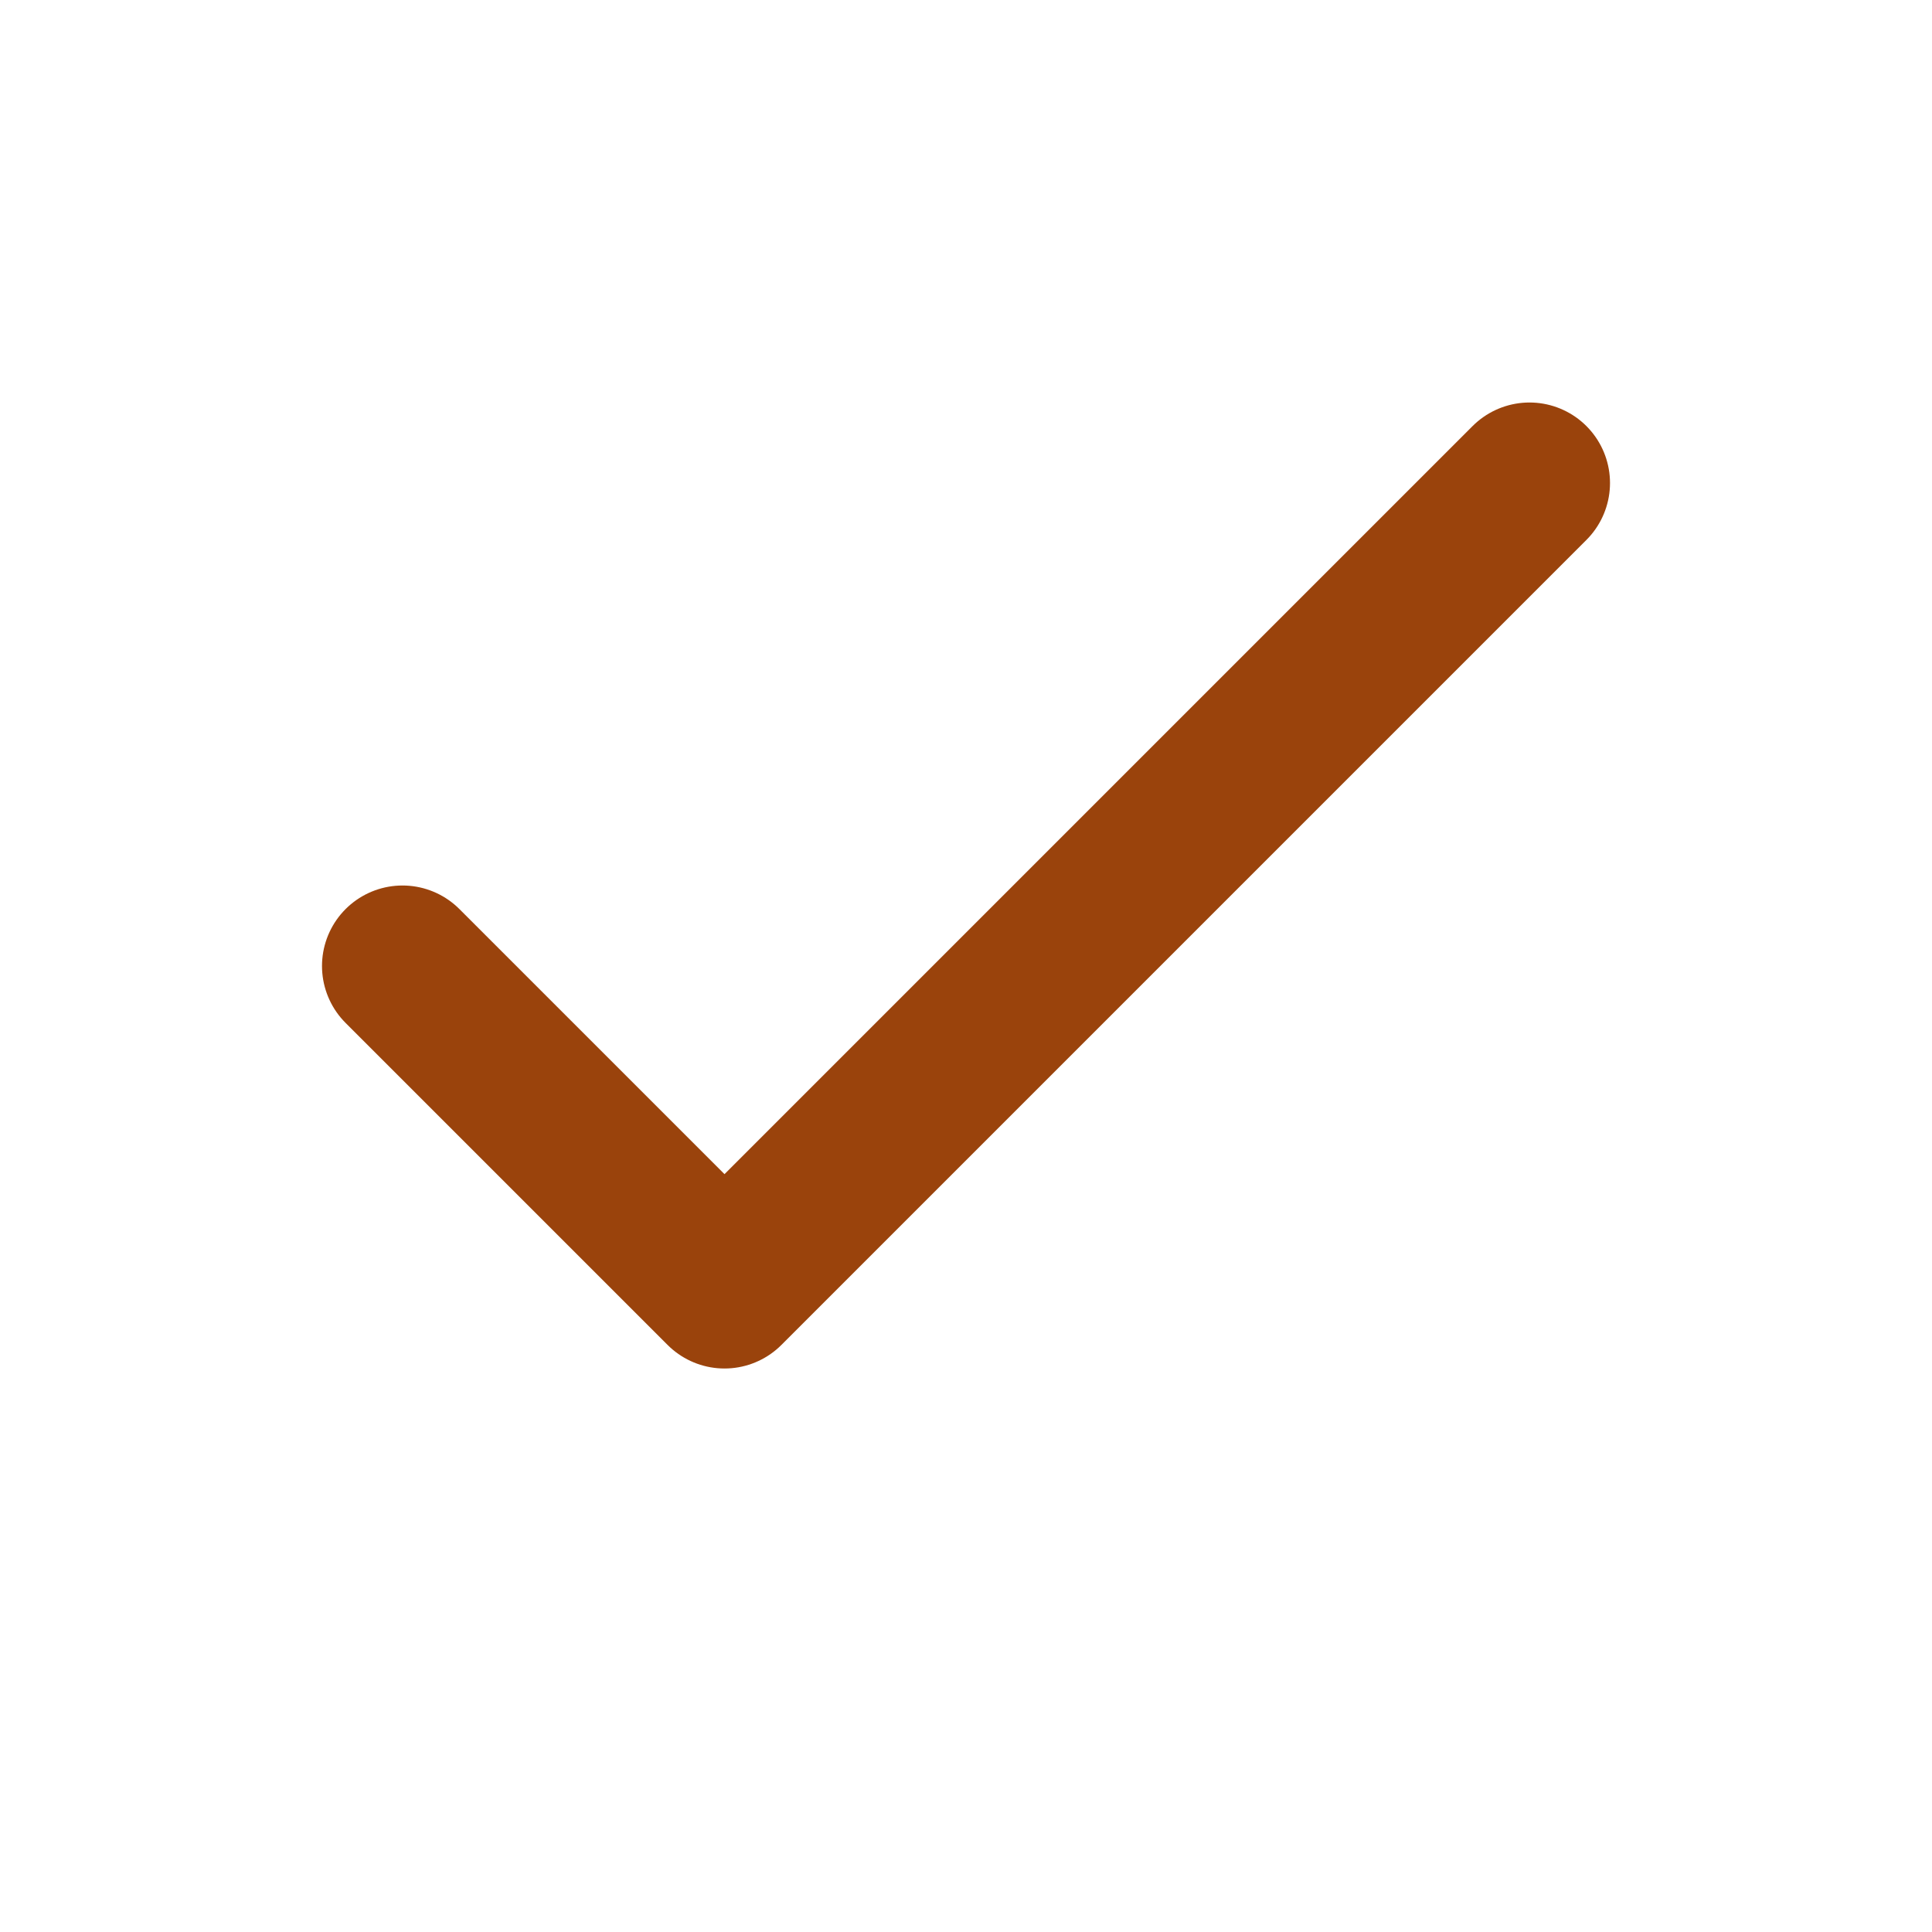
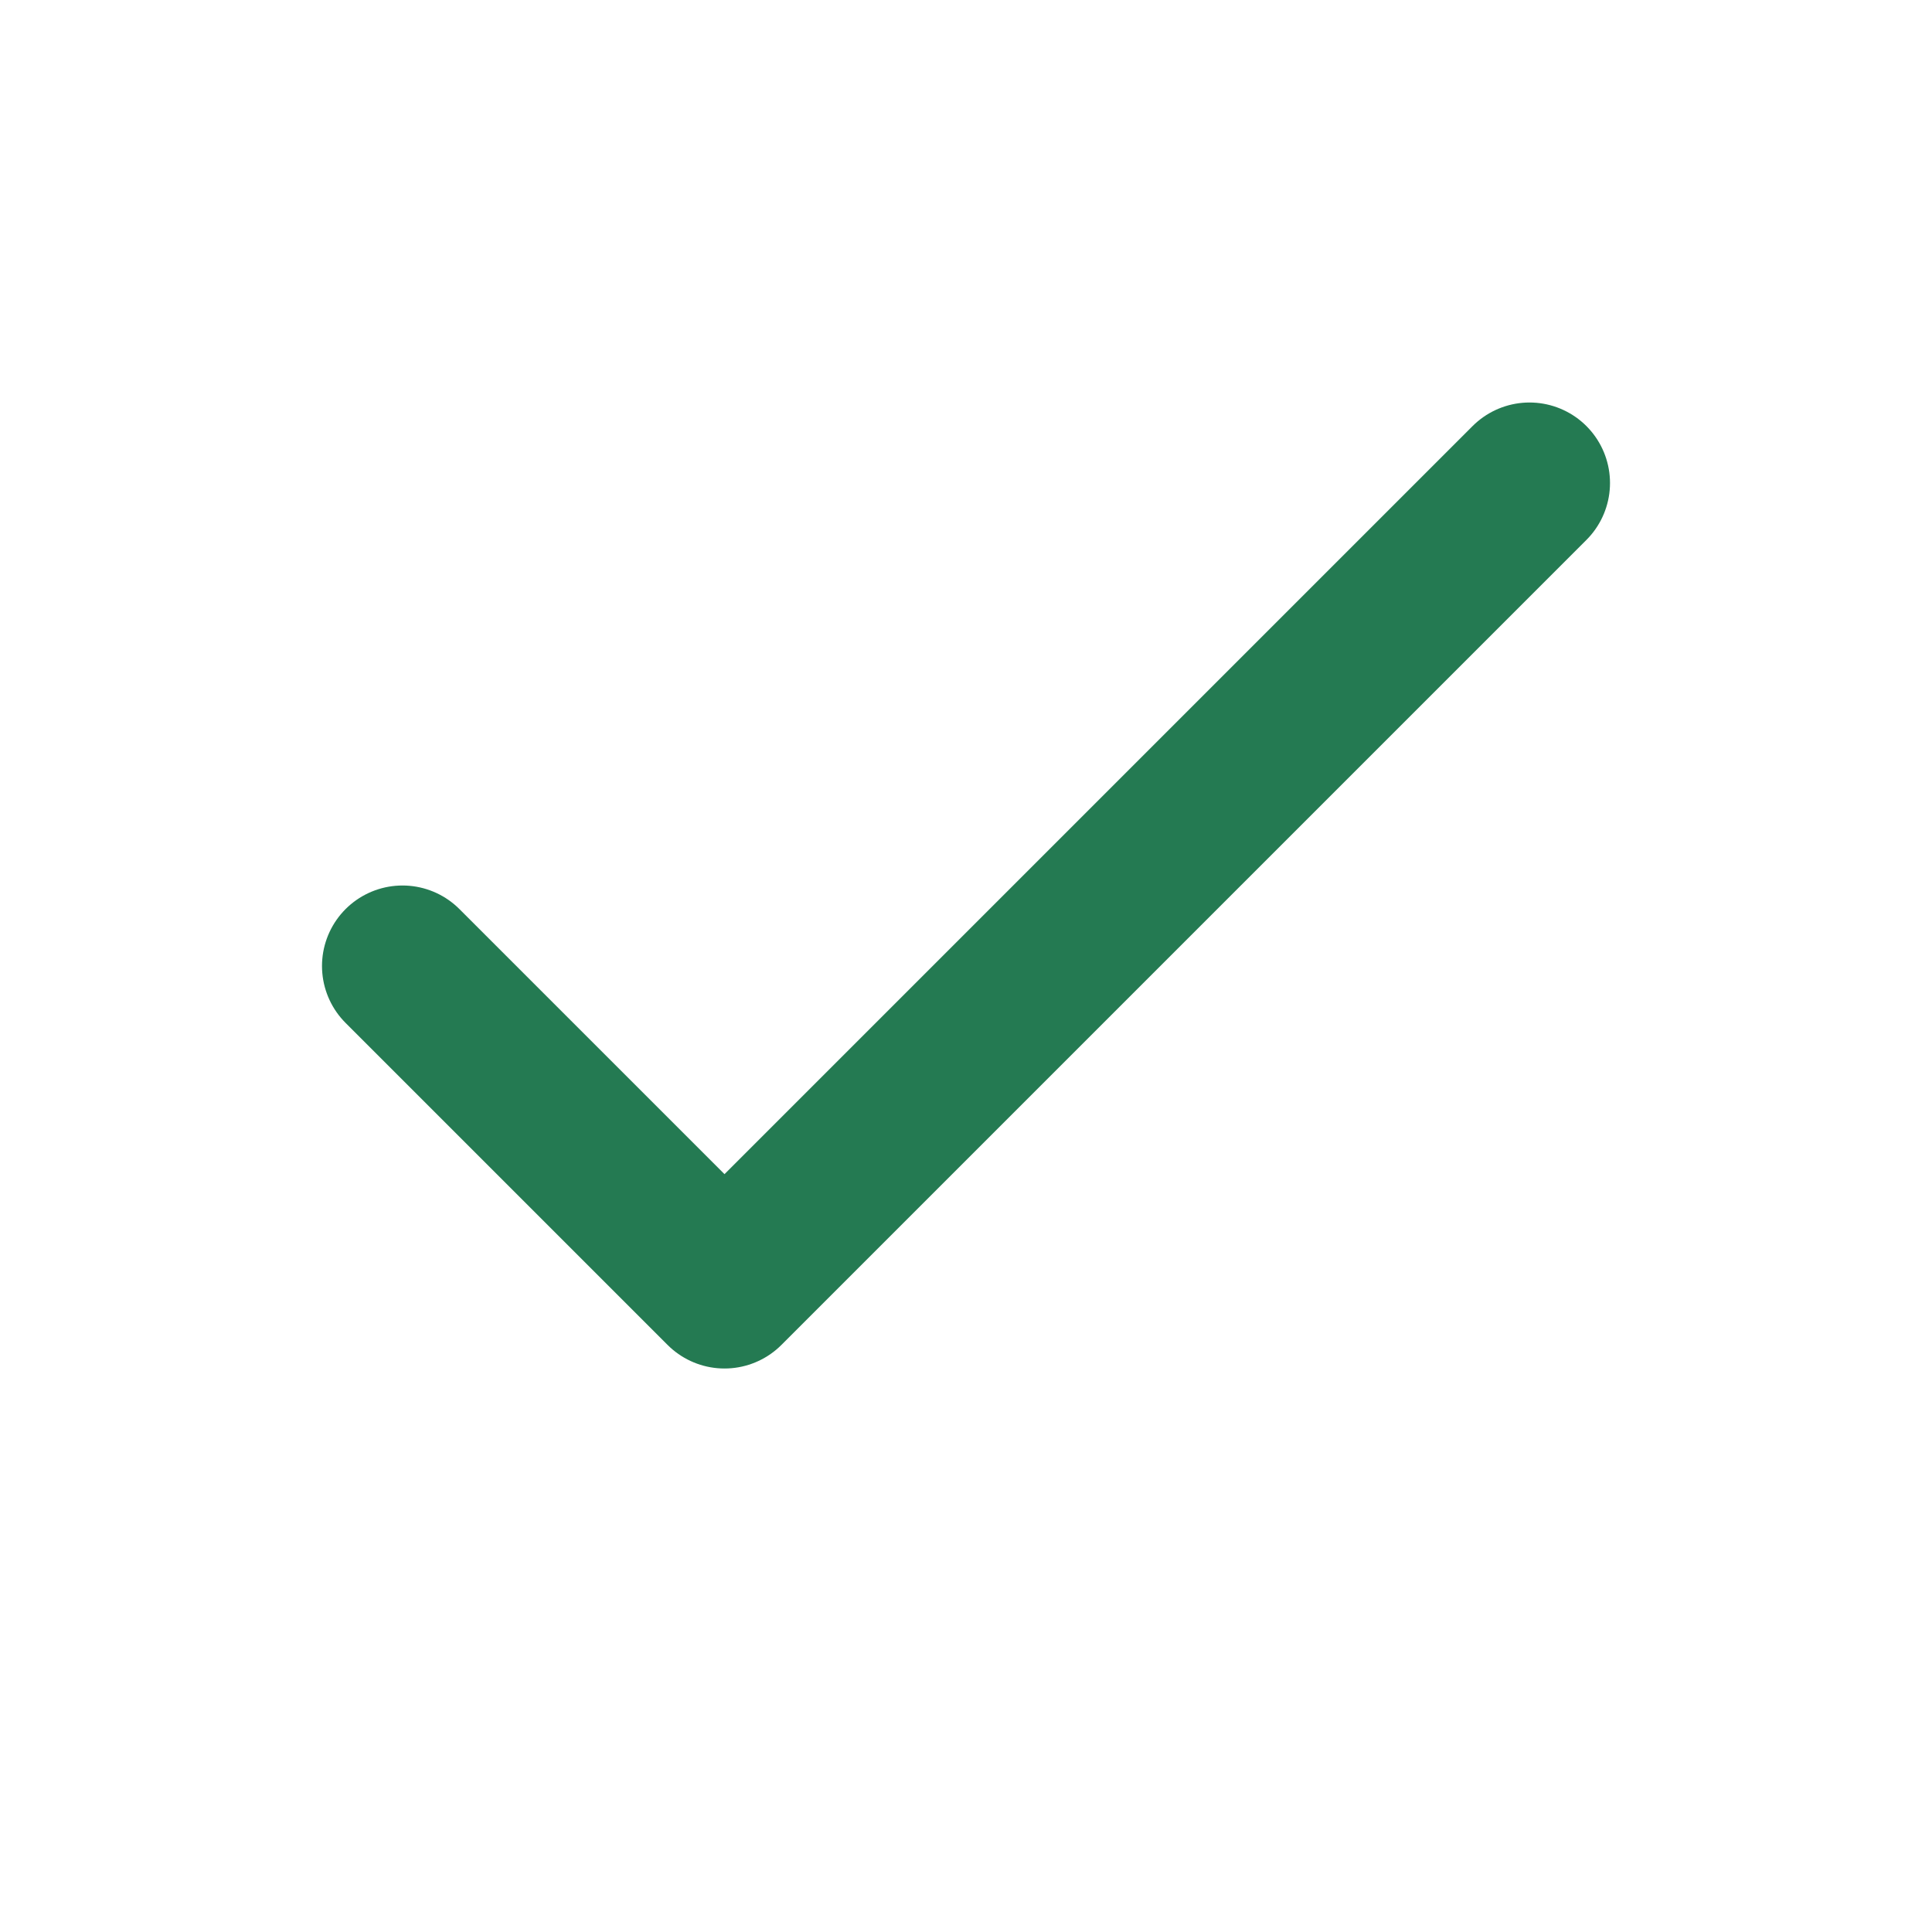
- <svg xmlns="http://www.w3.org/2000/svg" viewBox="0 0 24 24" fill="none" stroke="#9A430C" stroke-width="2" stroke-linecap="round" stroke-linejoin="round">
+ <svg xmlns="http://www.w3.org/2000/svg" viewBox="0 0 24 24" fill="none" stroke="#247A52" stroke-width="2" stroke-linecap="round" stroke-linejoin="round">
  <path d="m5 12 4 4L19 6" />
</svg>
